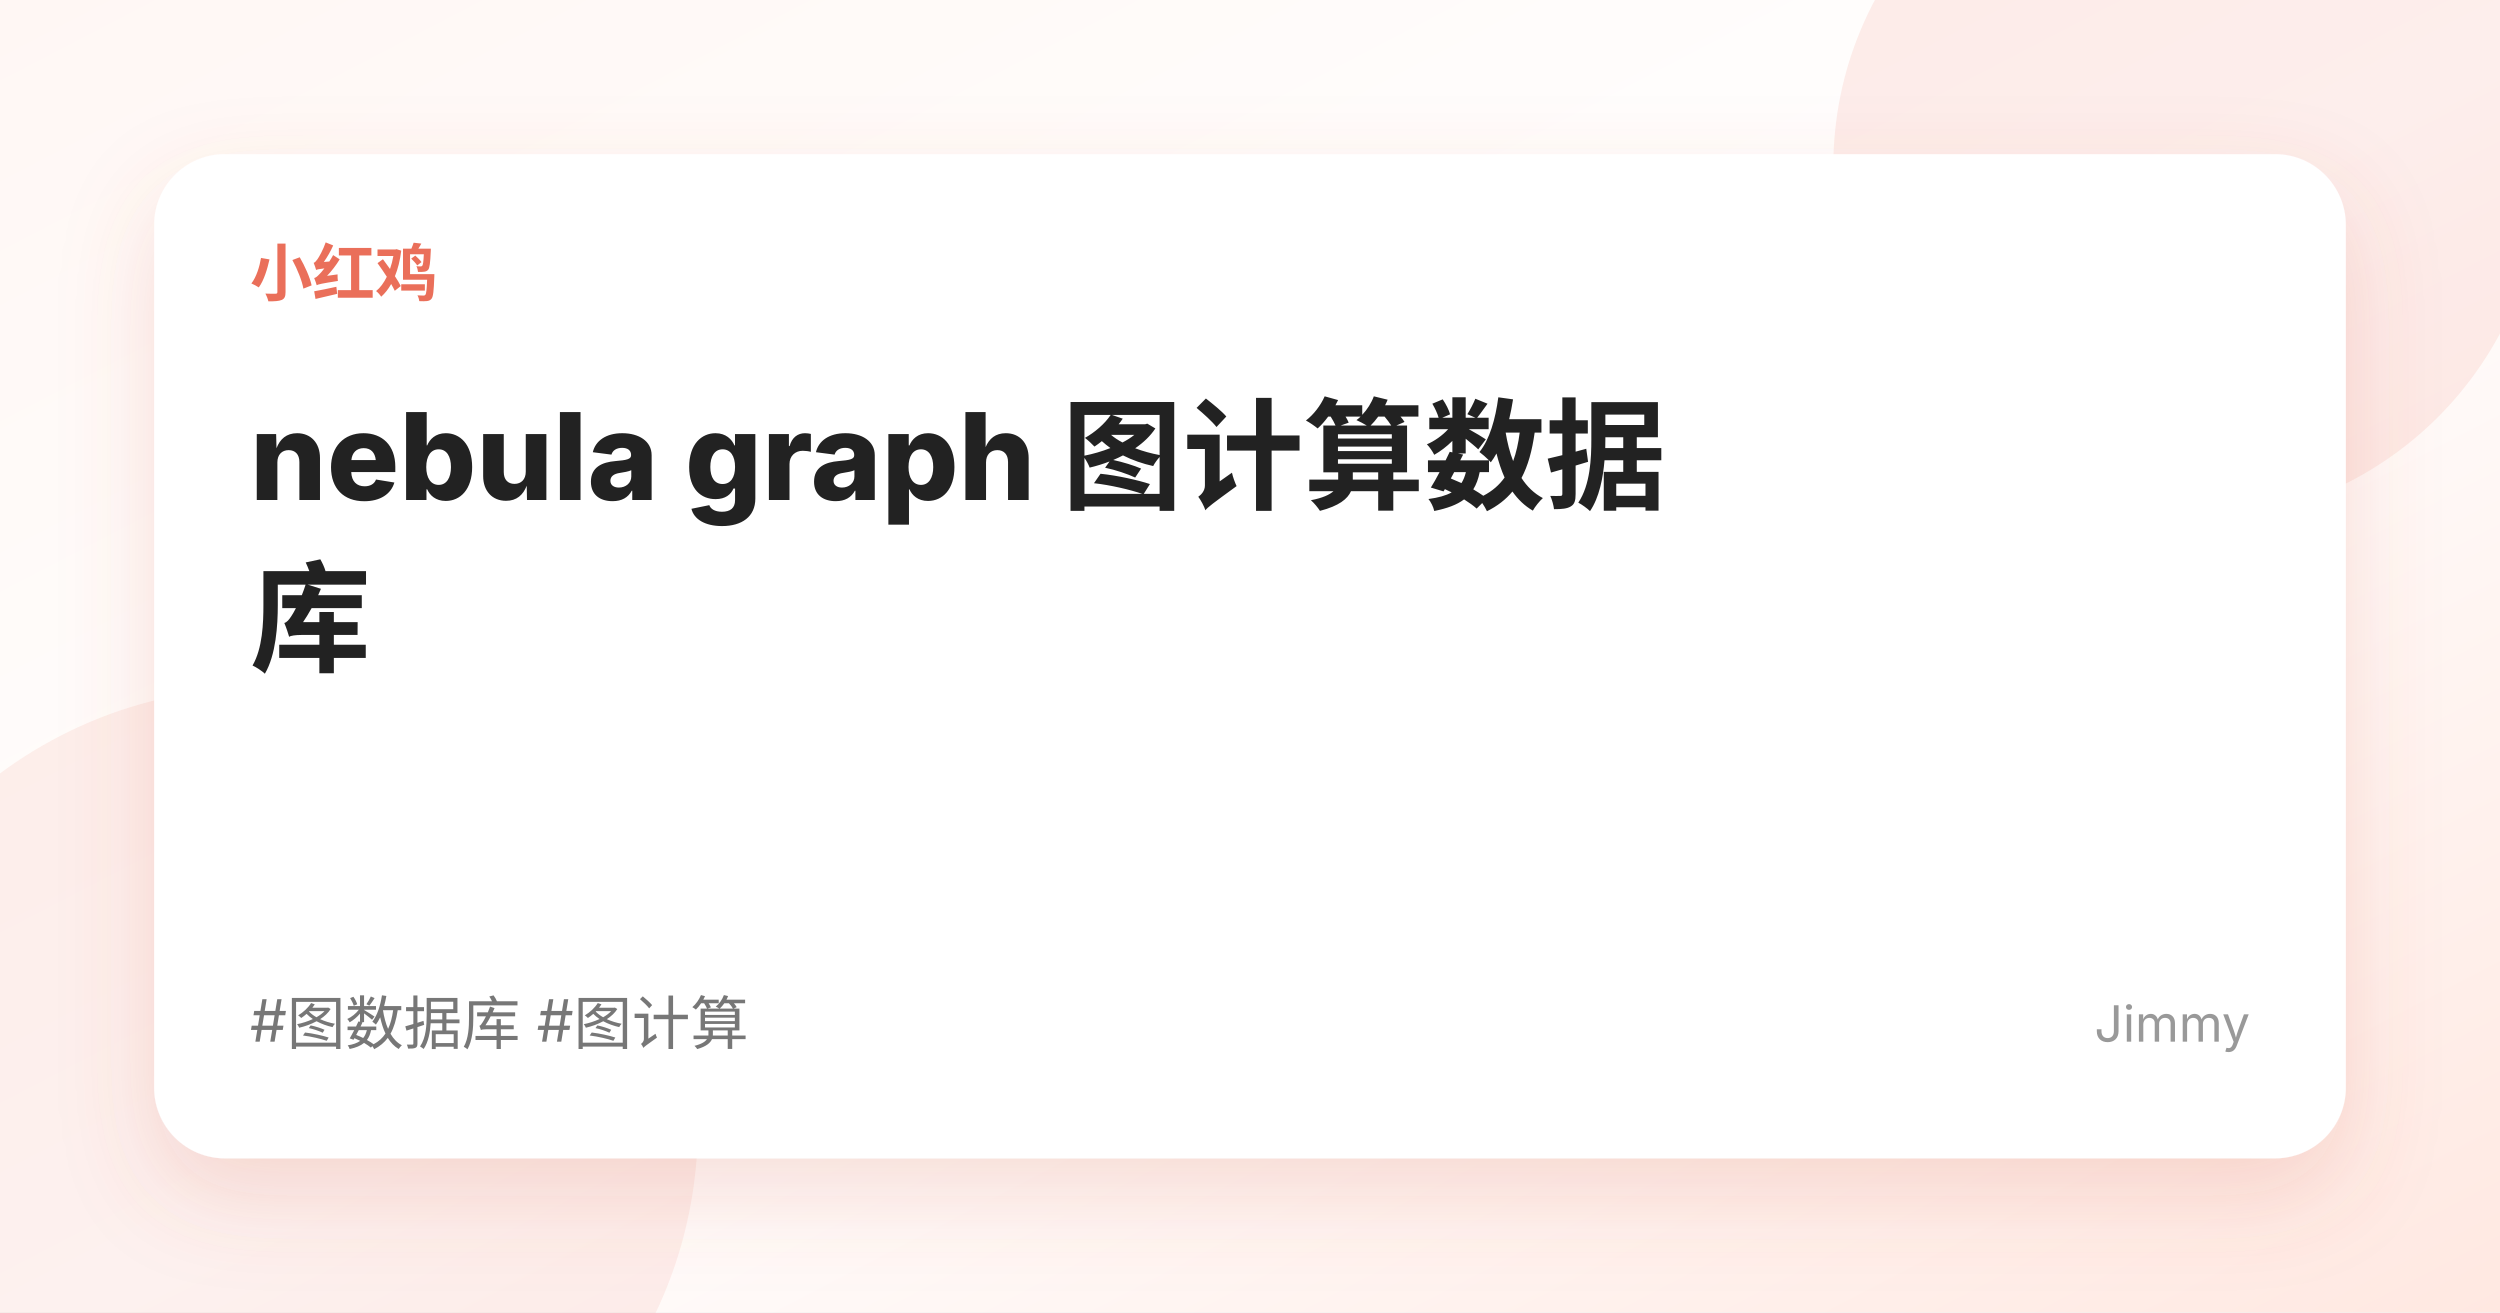
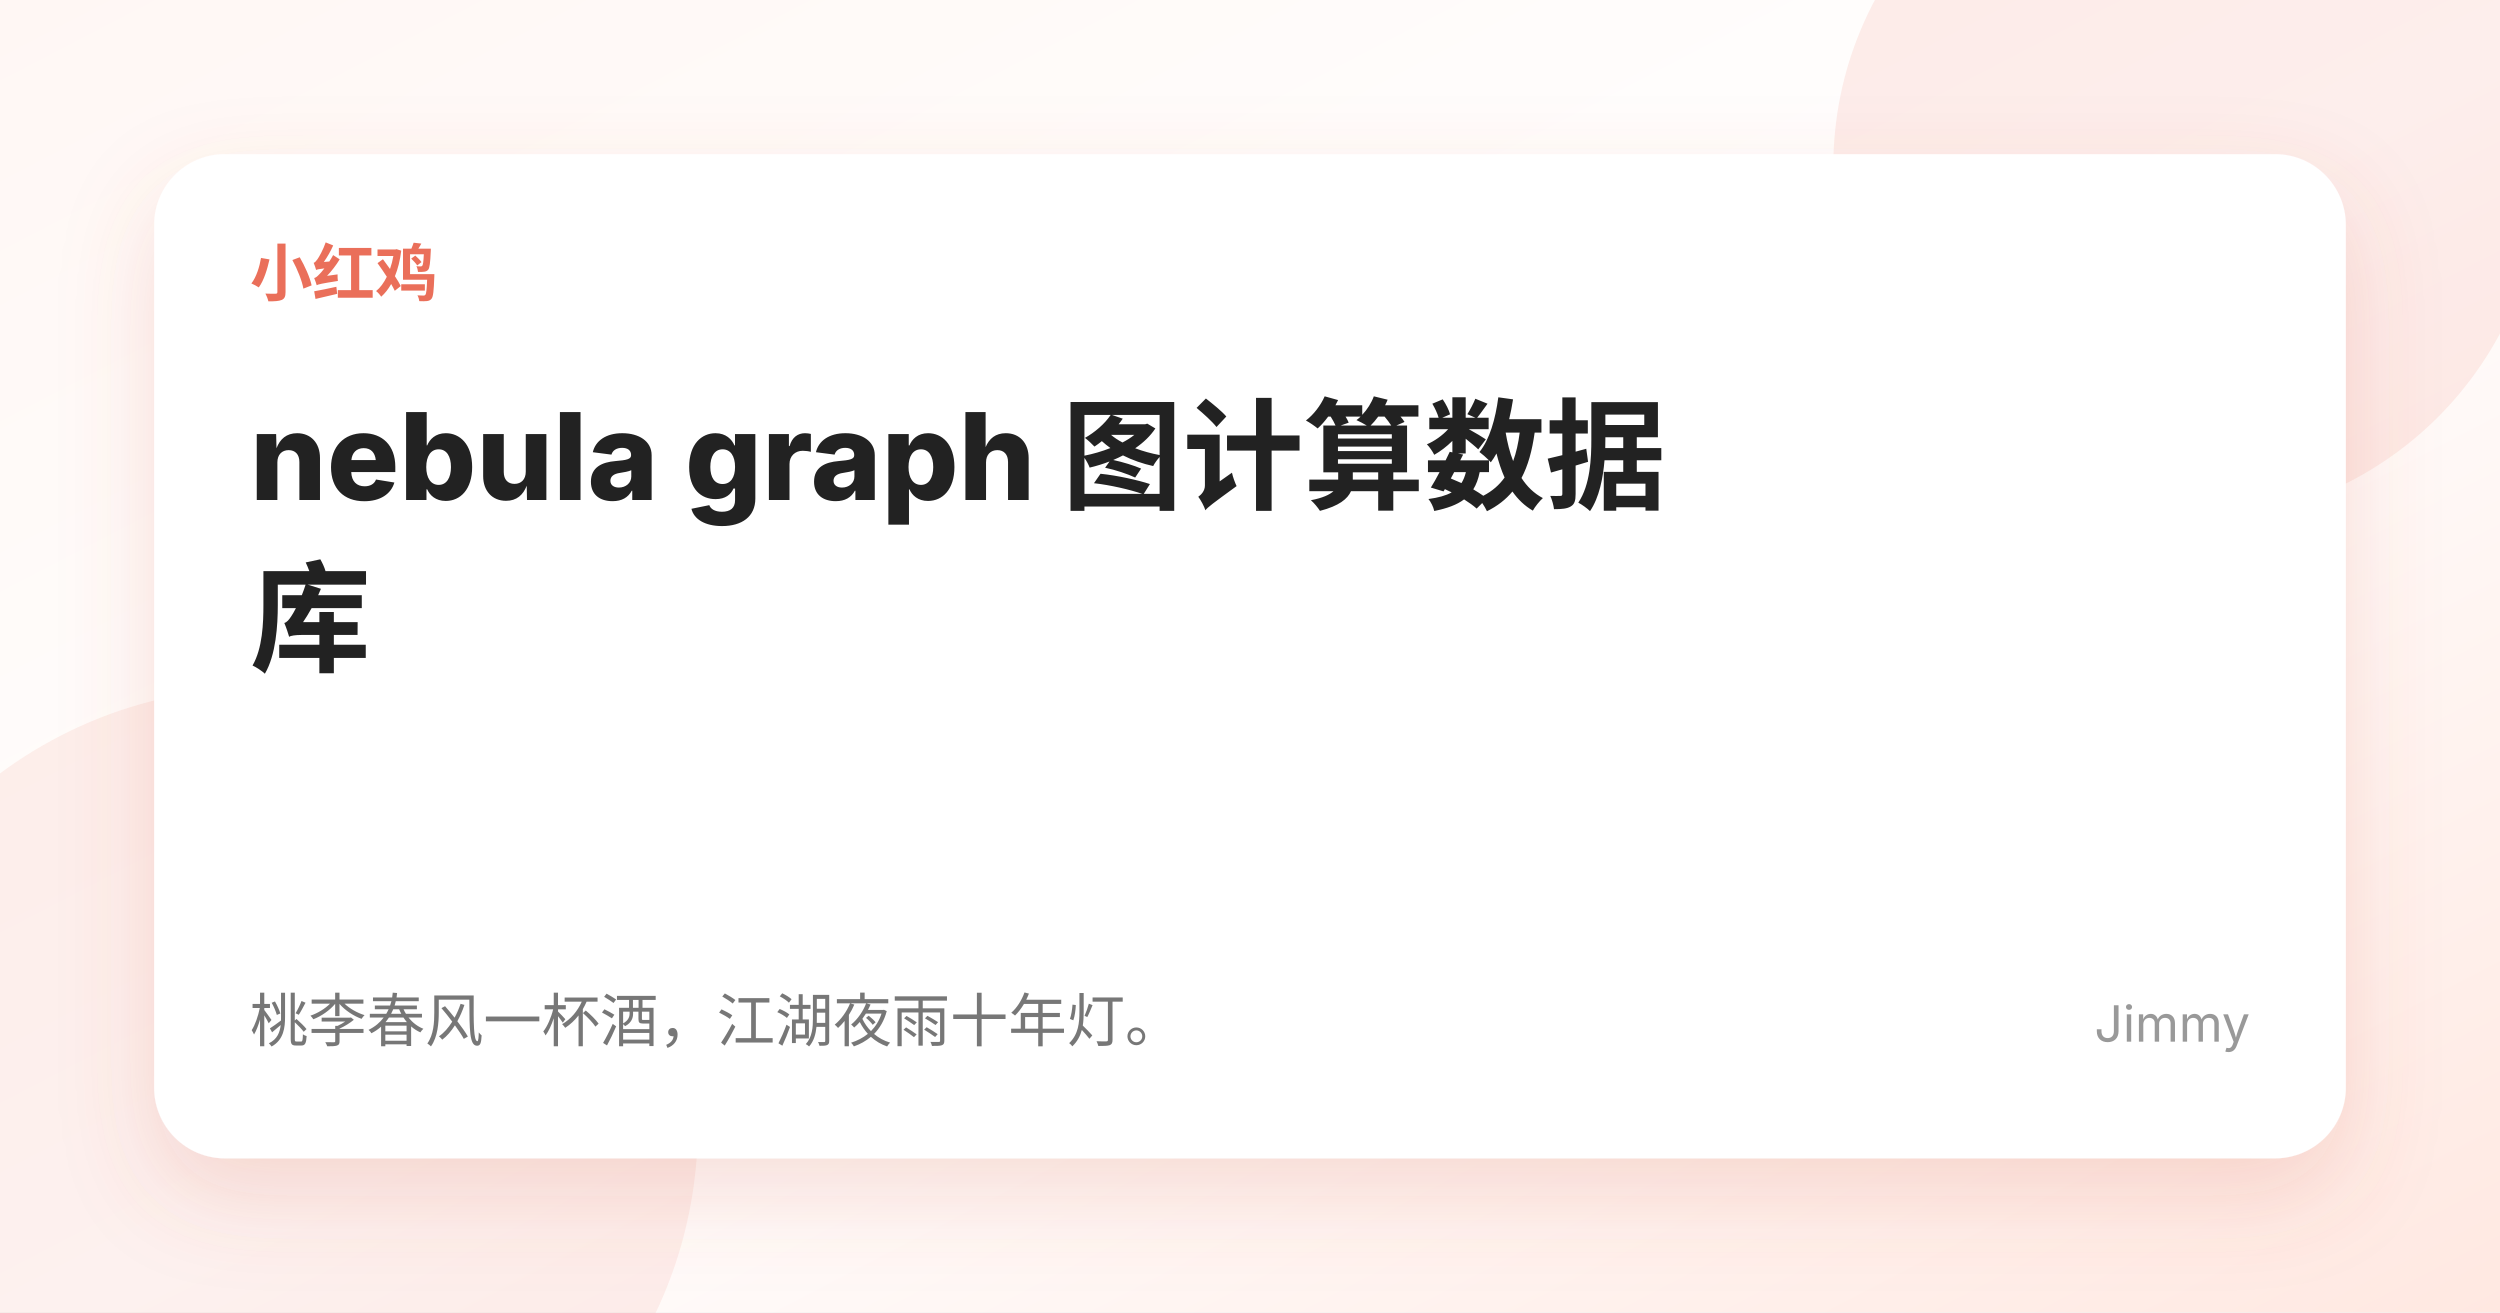
<svg xmlns="http://www.w3.org/2000/svg" width="1200" height="630" viewBox="0 0 1200 630">
  <defs>
    <linearGradient id="bg" x1="0" x2="1" y1="0" y2="1">
      <stop offset="0%" stop-color="#fff7f4" />
      <stop offset="52%" stop-color="#ffffff" />
      <stop offset="100%" stop-color="#ffe8e1" />
    </linearGradient>
    <filter id="shadow" x="-20%" y="-20%" width="140%" height="140%">
      <feDropShadow dx="0" dy="18" stdDeviation="22" flood-color="#d35f4a" flood-opacity="0.18" />
    </filter>
  </defs>
  <rect width="1200" height="630" fill="url(#bg)" />
  <circle cx="1050" cy="80" r="170" fill="#ea6f5a" opacity="0.12" />
  <circle cx="125" cy="540" r="210" fill="#ea6f5a" opacity="0.10" />
  <rect x="74" y="74" width="1052" height="482" rx="34" fill="#fff" filter="url(#shadow)" />
  <text x="120" y="142" fill="#ea6f5a" font-size="30" font-weight="700" font-family="-apple-system,BlinkMacSystemFont,'Segoe UI','Noto Sans SC',sans-serif">小红鸡</text>
  <text x="120" y="240" fill="#222" font-size="58" font-weight="800" font-family="-apple-system,BlinkMacSystemFont,'Segoe UI','Noto Sans SC',sans-serif">nebula graph 图计算数据</text>
  <text x="120" y="318" fill="#222" font-size="58" font-weight="800" font-family="-apple-system,BlinkMacSystemFont,'Segoe UI','Noto Sans SC',sans-serif">库</text>
-   <text x="120" y="500" fill="#777" font-size="28" font-family="-apple-system,BlinkMacSystemFont,'Segoe UI','Noto Sans SC',sans-serif">#图数据库  #图计算</text>
+   <text x="120" y="500" fill="#777" font-size="28" font-family="-apple-system,BlinkMacSystemFont,'Segoe UI','Noto Sans SC',sans-serif">桃李春风一杯酒，江湖夜雨十年灯。</text>
  <text x="1080" y="500" text-anchor="end" fill="#999" font-size="24" font-family="-apple-system,BlinkMacSystemFont,'Segoe UI','Noto Sans SC',sans-serif">Jimmy</text>
</svg>
